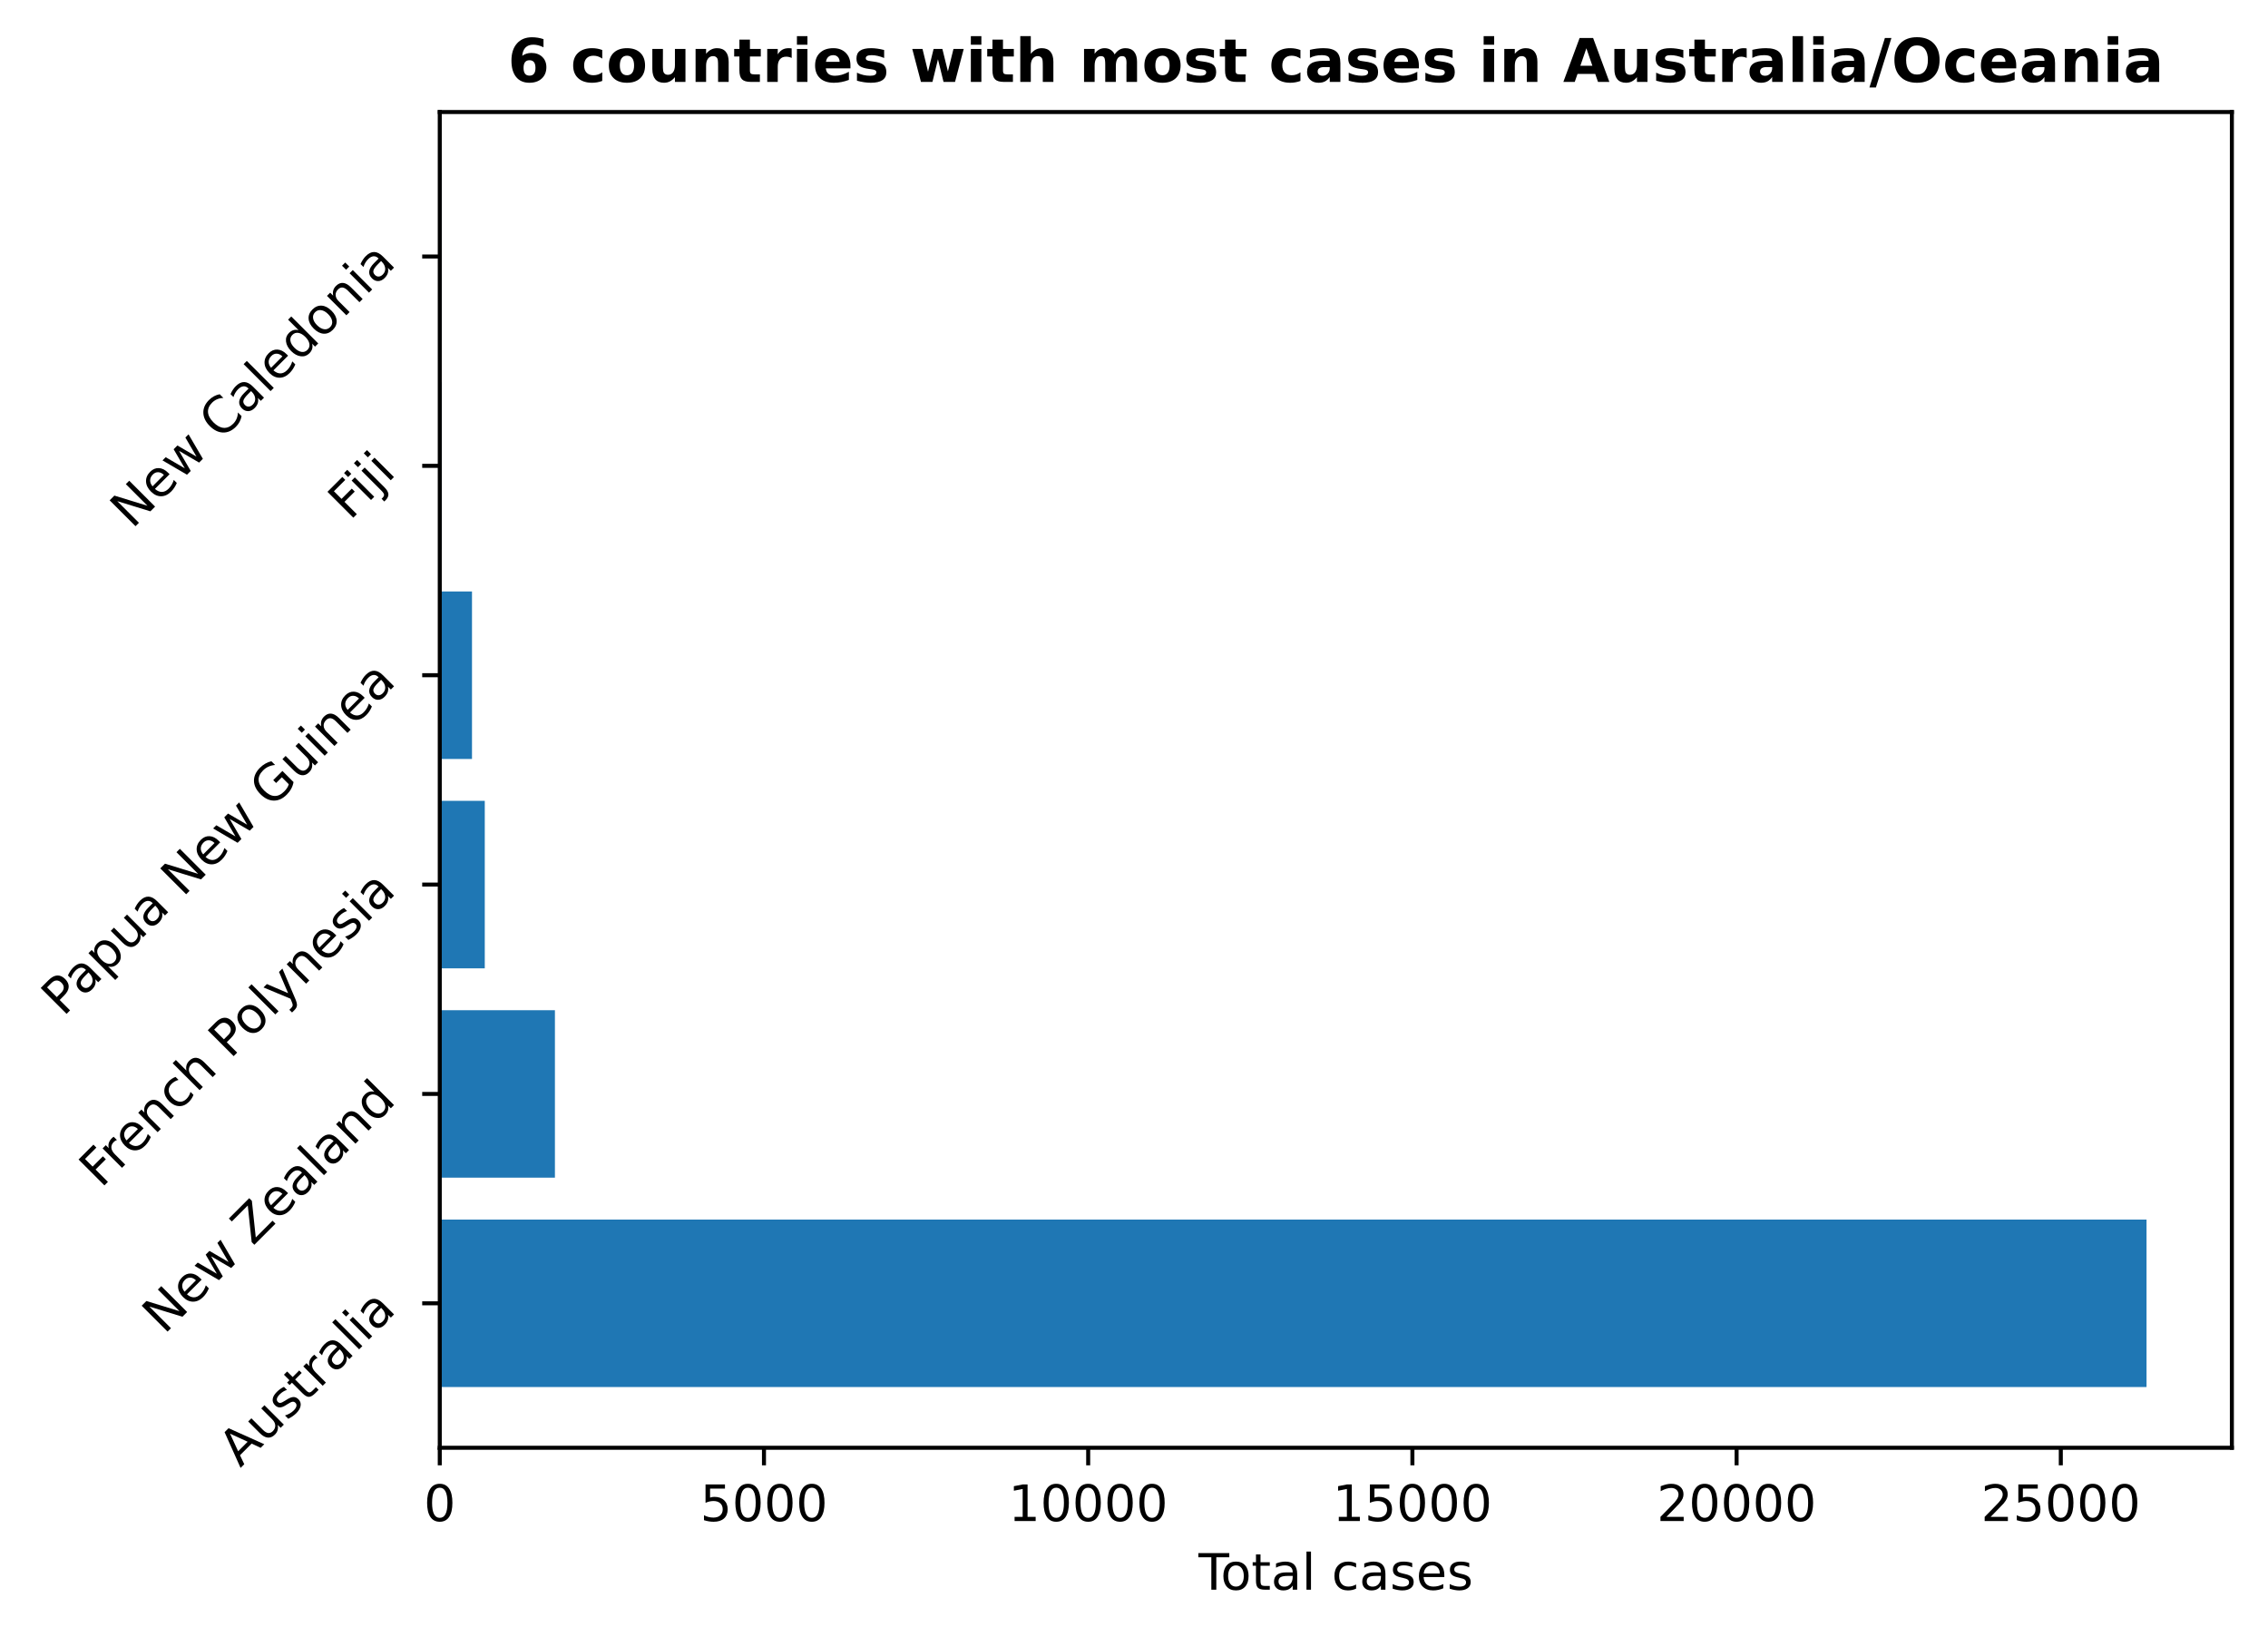
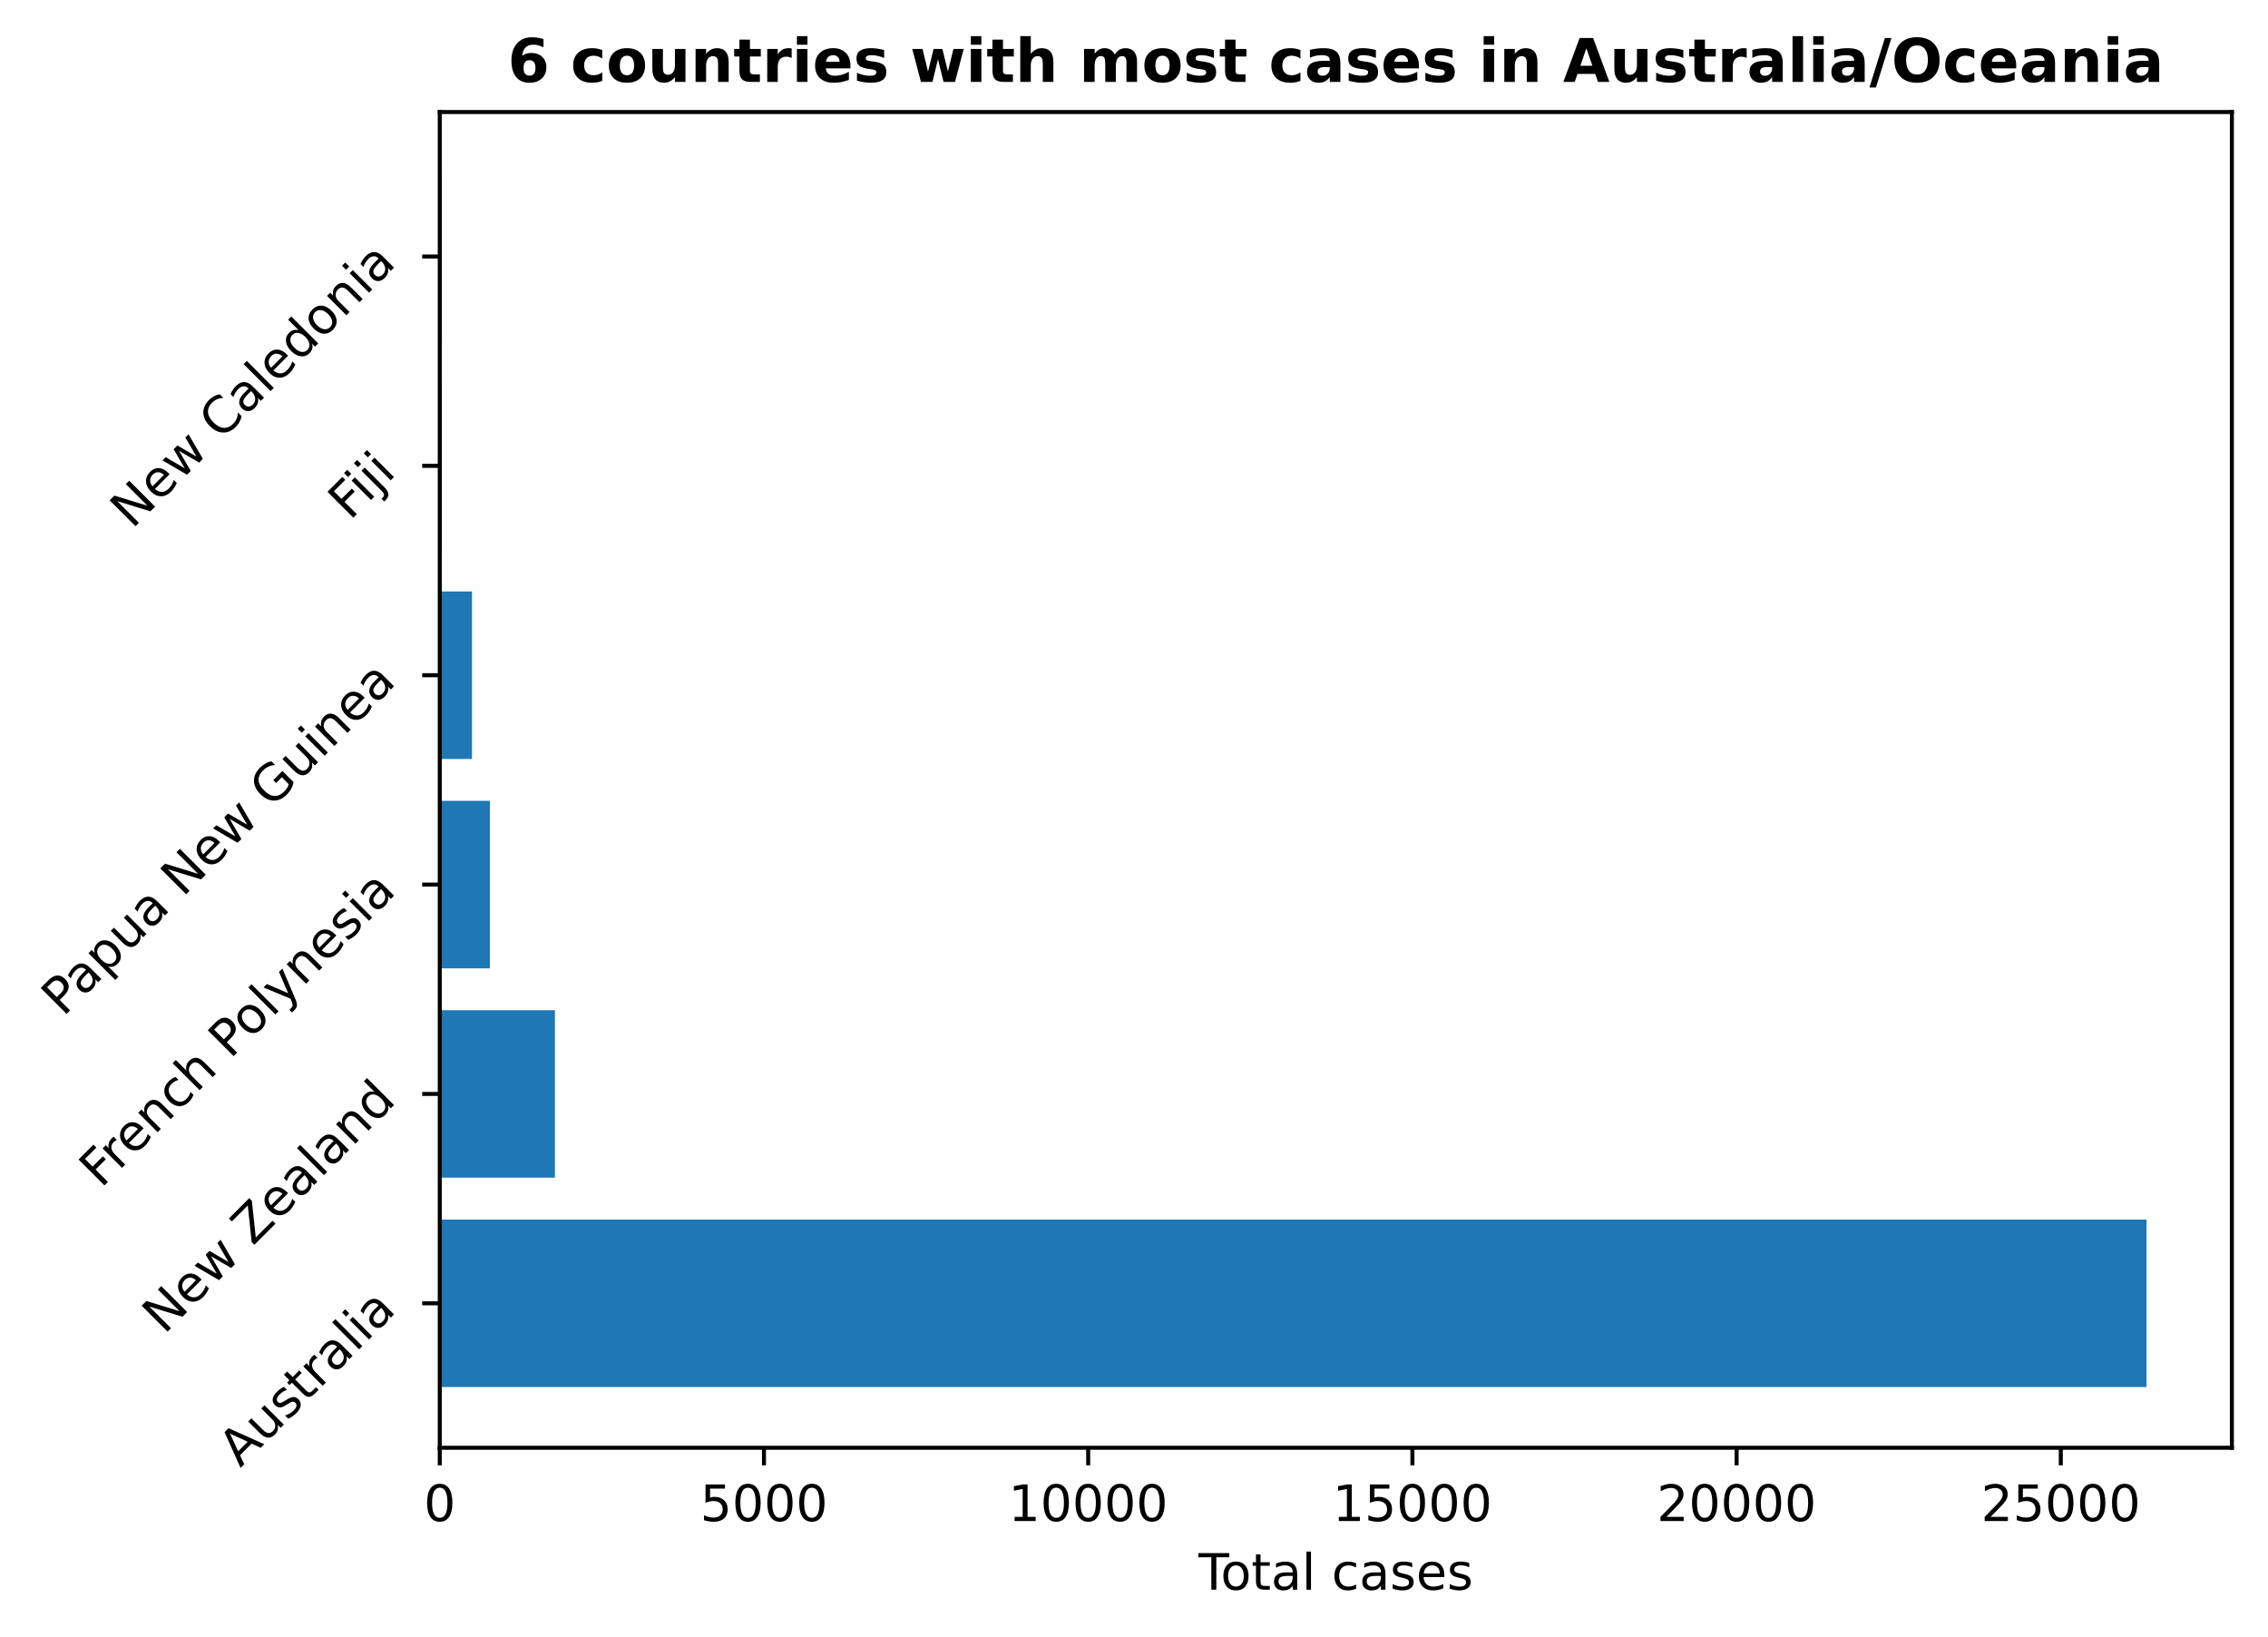
<svg xmlns="http://www.w3.org/2000/svg" xmlns:xlink="http://www.w3.org/1999/xlink" height="325.986pt" version="1.1" viewBox="0 0 451.954 325.986" width="451.954pt">
  <defs>
    <style type="text/css">
*{stroke-linecap:butt;stroke-linejoin:round;}
  </style>
  </defs>
  <g id="figure_1">
    <g id="patch_1">
      <path d="M 0 325.986  L 451.954 325.986  L 451.954 0  L 0 0  z " style="fill:none;" />
    </g>
    <g id="axes_1">
      <g id="patch_2">
        <path d="M 87.634 288.43  L 444.754 288.43  L 444.754 22.318  L 87.634 22.318  z " style="fill:none;" />
      </g>
      <g id="patch_3">
-         <path clip-path="url(#p7f8321c4e3)" d="M 87.634 276.334  L 427.748 276.334  L 427.748 242.966  L 87.634 242.966  z " style="fill:#1f77b4;" />
+         <path clip-path="url(#pdb07b2d7ba)" d="M 87.634 276.334  L 427.748 276.334  L 427.748 242.966  L 87.634 242.966  z " style="fill:#1f77b4;" />
      </g>
      <g id="patch_4">
-         <path clip-path="url(#p7f8321c4e3)" d="M 87.634 234.624  L 110.582 234.624  L 110.582 201.256  L 87.634 201.256  z " style="fill:#1f77b4;" />
+         <path clip-path="url(#pdb07b2d7ba)" d="M 87.634 234.624  L 110.582 234.624  L 110.582 201.256  L 87.634 201.256  z " style="fill:#1f77b4;" />
      </g>
      <g id="patch_5">
-         <path clip-path="url(#p7f8321c4e3)" d="M 87.634 192.913  L 96.602 192.913  L 96.602 159.545  L 87.634 159.545  z " style="fill:#1f77b4;" />
+         <path clip-path="url(#pdb07b2d7ba)" d="M 87.634 192.913  L 97.622 192.913  L 97.622 159.545  L 87.634 159.545  z " style="fill:#1f77b4;" />
      </g>
      <g id="patch_6">
-         <path clip-path="url(#p7f8321c4e3)" d="M 87.634 151.203  L 94.056 151.203  L 94.056 117.835  L 87.634 117.835  z " style="fill:#1f77b4;" />
+         <path clip-path="url(#pdb07b2d7ba)" d="M 87.634 151.203  L 94.056 151.203  L 94.056 117.835  L 87.634 117.835  z " style="fill:#1f77b4;" />
      </g>
      <g id="patch_7">
-         <path clip-path="url(#p7f8321c4e3)" d="M 87.634 109.493  L 88.035 109.493  L 88.035 76.124  L 87.634 76.124  z " style="fill:#1f77b4;" />
+         <path clip-path="url(#pdb07b2d7ba)" d="M 87.634 109.493  L 88.035 109.493  L 88.035 76.124  L 87.634 76.124  z " style="fill:#1f77b4;" />
      </g>
      <g id="patch_8">
-         <path clip-path="url(#p7f8321c4e3)" d="M 87.634 67.782  L 87.97 67.782  L 87.97 34.414  L 87.634 34.414  z " style="fill:#1f77b4;" />
+         <path clip-path="url(#pdb07b2d7ba)" d="M 87.634 67.782  L 87.97 67.782  L 87.97 34.414  L 87.634 34.414  z " style="fill:#1f77b4;" />
      </g>
      <g id="matplotlib.axis_1">
        <g id="xtick_1">
          <g id="line2d_1">
            <defs>
-               <path d="M 0 0  L 0 3.5  " id="me1f004773b" style="stroke:#000000;stroke-width:0.8;" />
-             </defs>
-             <g>
-               <use style="stroke:#000000;stroke-width:0.8;" x="87.634" xlink:href="#me1f004773b" y="288.43" />
+               <path d="M 0 0  L 0 3.5  " id="ma48c016658" style="stroke:#000000;stroke-width:0.8;" />
+             </defs>
+             <g>
+               <use style="stroke:#000000;stroke-width:0.8;" x="87.634" xlink:href="#ma48c016658" y="288.43" />
            </g>
          </g>
          <g id="text_1">
            <defs>
              <path d="M 31.781 66.406  Q 24.172 66.406 20.328 58.906  Q 16.5 51.422 16.5 36.375  Q 16.5 21.391 20.328 13.891  Q 24.172 6.391 31.781 6.391  Q 39.453 6.391 43.281 13.891  Q 47.125 21.391 47.125 36.375  Q 47.125 51.422 43.281 58.906  Q 39.453 66.406 31.781 66.406  z M 31.781 74.219  Q 44.047 74.219 50.516 64.516  Q 56.984 54.828 56.984 36.375  Q 56.984 17.969 50.516 8.266  Q 44.047 -1.422 31.781 -1.422  Q 19.531 -1.422 13.062 8.266  Q 6.594 17.969 6.594 36.375  Q 6.594 54.828 13.062 64.516  Q 19.531 74.219 31.781 74.219  z " id="DejaVuSans-48" />
            </defs>
            <g transform="translate(84.45289 303.0286)scale(0.1 -0.1)">
              <use xlink:href="#DejaVuSans-48" />
            </g>
          </g>
        </g>
        <g id="xtick_2">
          <g id="line2d_2">
            <g>
-               <use style="stroke:#000000;stroke-width:0.8;" x="152.241" xlink:href="#me1f004773b" y="288.43" />
+               <use style="stroke:#000000;stroke-width:0.8;" x="152.241" xlink:href="#ma48c016658" y="288.43" />
            </g>
          </g>
          <g id="text_2">
            <defs>
              <path d="M 10.797 72.906  L 49.516 72.906  L 49.516 64.594  L 19.828 64.594  L 19.828 46.734  Q 21.969 47.469 24.109 47.828  Q 26.266 48.188 28.422 48.188  Q 40.625 48.188 47.75 41.5  Q 54.891 34.812 54.891 23.391  Q 54.891 11.625 47.562 5.094  Q 40.234 -1.422 26.906 -1.422  Q 22.312 -1.422 17.547 -0.641  Q 12.797 0.141 7.719 1.703  L 7.719 11.625  Q 12.109 9.234 16.797 8.062  Q 21.484 6.891 26.703 6.891  Q 35.156 6.891 40.078 11.328  Q 45.016 15.766 45.016 23.391  Q 45.016 31 40.078 35.438  Q 35.156 39.891 26.703 39.891  Q 22.75 39.891 18.812 39.016  Q 14.891 38.141 10.797 36.281  z " id="DejaVuSans-53" />
            </defs>
            <g transform="translate(139.5156 303.0286)scale(0.1 -0.1)">
              <use xlink:href="#DejaVuSans-53" />
              <use x="63.623" xlink:href="#DejaVuSans-48" />
              <use x="127.246" xlink:href="#DejaVuSans-48" />
              <use x="190.869" xlink:href="#DejaVuSans-48" />
            </g>
          </g>
        </g>
        <g id="xtick_3">
          <g id="line2d_3">
            <g>
-               <use style="stroke:#000000;stroke-width:0.8;" x="216.847" xlink:href="#me1f004773b" y="288.43" />
+               <use style="stroke:#000000;stroke-width:0.8;" x="216.847" xlink:href="#ma48c016658" y="288.43" />
            </g>
          </g>
          <g id="text_3">
            <defs>
              <path d="M 12.406 8.297  L 28.516 8.297  L 28.516 63.922  L 10.984 60.406  L 10.984 69.391  L 28.422 72.906  L 38.281 72.906  L 38.281 8.297  L 54.391 8.297  L 54.391 0  L 12.406 0  z " id="DejaVuSans-49" />
            </defs>
            <g transform="translate(200.9408 303.0286)scale(0.1 -0.1)">
              <use xlink:href="#DejaVuSans-49" />
              <use x="63.623" xlink:href="#DejaVuSans-48" />
              <use x="127.246" xlink:href="#DejaVuSans-48" />
              <use x="190.869" xlink:href="#DejaVuSans-48" />
              <use x="254.492" xlink:href="#DejaVuSans-48" />
            </g>
          </g>
        </g>
        <g id="xtick_4">
          <g id="line2d_4">
            <g>
-               <use style="stroke:#000000;stroke-width:0.8;" x="281.454" xlink:href="#me1f004773b" y="288.43" />
+               <use style="stroke:#000000;stroke-width:0.8;" x="281.454" xlink:href="#ma48c016658" y="288.43" />
            </g>
          </g>
          <g id="text_4">
            <g transform="translate(265.5473 303.0286)scale(0.1 -0.1)">
              <use xlink:href="#DejaVuSans-49" />
              <use x="63.623" xlink:href="#DejaVuSans-53" />
              <use x="127.246" xlink:href="#DejaVuSans-48" />
              <use x="190.869" xlink:href="#DejaVuSans-48" />
              <use x="254.492" xlink:href="#DejaVuSans-48" />
            </g>
          </g>
        </g>
        <g id="xtick_5">
          <g id="line2d_5">
            <g>
-               <use style="stroke:#000000;stroke-width:0.8;" x="346.06" xlink:href="#me1f004773b" y="288.43" />
+               <use style="stroke:#000000;stroke-width:0.8;" x="346.06" xlink:href="#ma48c016658" y="288.43" />
            </g>
          </g>
          <g id="text_5">
            <defs>
              <path d="M 19.188 8.297  L 53.609 8.297  L 53.609 0  L 7.328 0  L 7.328 8.297  Q 12.938 14.109 22.625 23.891  Q 32.328 33.688 34.812 36.531  Q 39.547 41.844 41.422 45.531  Q 43.312 49.219 43.312 52.781  Q 43.312 58.594 39.234 62.25  Q 35.156 65.922 28.609 65.922  Q 23.969 65.922 18.812 64.312  Q 13.672 62.703 7.812 59.422  L 7.812 69.391  Q 13.766 71.781 18.938 73  Q 24.125 74.219 28.422 74.219  Q 39.75 74.219 46.484 68.547  Q 53.219 62.891 53.219 53.422  Q 53.219 48.922 51.531 44.891  Q 49.859 40.875 45.406 35.406  Q 44.188 33.984 37.641 27.219  Q 31.109 20.453 19.188 8.297  z " id="DejaVuSans-50" />
            </defs>
            <g transform="translate(330.1538 303.0286)scale(0.1 -0.1)">
              <use xlink:href="#DejaVuSans-50" />
              <use x="63.623" xlink:href="#DejaVuSans-48" />
              <use x="127.246" xlink:href="#DejaVuSans-48" />
              <use x="190.869" xlink:href="#DejaVuSans-48" />
              <use x="254.492" xlink:href="#DejaVuSans-48" />
            </g>
          </g>
        </g>
        <g id="xtick_6">
          <g id="line2d_6">
            <g>
-               <use style="stroke:#000000;stroke-width:0.8;" x="410.666" xlink:href="#me1f004773b" y="288.43" />
+               <use style="stroke:#000000;stroke-width:0.8;" x="410.666" xlink:href="#ma48c016658" y="288.43" />
            </g>
          </g>
          <g id="text_6">
            <g transform="translate(394.7602 303.0286)scale(0.1 -0.1)">
              <use xlink:href="#DejaVuSans-50" />
              <use x="63.623" xlink:href="#DejaVuSans-53" />
              <use x="127.246" xlink:href="#DejaVuSans-48" />
              <use x="190.869" xlink:href="#DejaVuSans-48" />
              <use x="254.492" xlink:href="#DejaVuSans-48" />
            </g>
          </g>
        </g>
        <g id="text_7">
          <defs>
            <path d="M -0.297 72.906  L 61.375 72.906  L 61.375 64.594  L 35.5 64.594  L 35.5 0  L 25.594 0  L 25.594 64.594  L -0.297 64.594  z " id="DejaVuSans-84" />
            <path d="M 30.609 48.391  Q 23.391 48.391 19.188 42.75  Q 14.984 37.109 14.984 27.297  Q 14.984 17.484 19.156 11.844  Q 23.344 6.203 30.609 6.203  Q 37.797 6.203 41.984 11.859  Q 46.188 17.531 46.188 27.297  Q 46.188 37.016 41.984 42.703  Q 37.797 48.391 30.609 48.391  z M 30.609 56  Q 42.328 56 49.016 48.375  Q 55.719 40.766 55.719 27.297  Q 55.719 13.875 49.016 6.219  Q 42.328 -1.422 30.609 -1.422  Q 18.844 -1.422 12.172 6.219  Q 5.516 13.875 5.516 27.297  Q 5.516 40.766 12.172 48.375  Q 18.844 56 30.609 56  z " id="DejaVuSans-111" />
            <path d="M 18.312 70.219  L 18.312 54.688  L 36.812 54.688  L 36.812 47.703  L 18.312 47.703  L 18.312 18.016  Q 18.312 11.328 20.141 9.422  Q 21.969 7.516 27.594 7.516  L 36.812 7.516  L 36.812 0  L 27.594 0  Q 17.188 0 13.234 3.875  Q 9.281 7.766 9.281 18.016  L 9.281 47.703  L 2.688 47.703  L 2.688 54.688  L 9.281 54.688  L 9.281 70.219  z " id="DejaVuSans-116" />
            <path d="M 34.281 27.484  Q 23.391 27.484 19.188 25  Q 14.984 22.516 14.984 16.5  Q 14.984 11.719 18.141 8.906  Q 21.297 6.109 26.703 6.109  Q 34.188 6.109 38.703 11.406  Q 43.219 16.703 43.219 25.484  L 43.219 27.484  z M 52.203 31.203  L 52.203 0  L 43.219 0  L 43.219 8.297  Q 40.141 3.328 35.547 0.953  Q 30.953 -1.422 24.312 -1.422  Q 15.922 -1.422 10.953 3.297  Q 6 8.016 6 15.922  Q 6 25.141 12.172 29.828  Q 18.359 34.516 30.609 34.516  L 43.219 34.516  L 43.219 35.406  Q 43.219 41.609 39.141 45  Q 35.062 48.391 27.688 48.391  Q 23 48.391 18.547 47.266  Q 14.109 46.141 10.016 43.891  L 10.016 52.203  Q 14.938 54.109 19.578 55.047  Q 24.219 56 28.609 56  Q 40.484 56 46.344 49.844  Q 52.203 43.703 52.203 31.203  z " id="DejaVuSans-97" />
            <path d="M 9.422 75.984  L 18.406 75.984  L 18.406 0  L 9.422 0  z " id="DejaVuSans-108" />
            <path id="DejaVuSans-32" />
            <path d="M 48.781 52.594  L 48.781 44.188  Q 44.969 46.297 41.141 47.344  Q 37.312 48.391 33.406 48.391  Q 24.656 48.391 19.812 42.844  Q 14.984 37.312 14.984 27.297  Q 14.984 17.281 19.812 11.734  Q 24.656 6.203 33.406 6.203  Q 37.312 6.203 41.141 7.25  Q 44.969 8.297 48.781 10.406  L 48.781 2.094  Q 45.016 0.344 40.984 -0.531  Q 36.969 -1.422 32.422 -1.422  Q 20.062 -1.422 12.781 6.344  Q 5.516 14.109 5.516 27.297  Q 5.516 40.672 12.859 48.328  Q 20.219 56 33.016 56  Q 37.156 56 41.109 55.141  Q 45.062 54.297 48.781 52.594  z " id="DejaVuSans-99" />
            <path d="M 44.281 53.078  L 44.281 44.578  Q 40.484 46.531 36.375 47.5  Q 32.281 48.484 27.875 48.484  Q 21.188 48.484 17.844 46.438  Q 14.5 44.391 14.5 40.281  Q 14.5 37.156 16.891 35.375  Q 19.281 33.594 26.516 31.984  L 29.594 31.297  Q 39.156 29.25 43.188 25.516  Q 47.219 21.781 47.219 15.094  Q 47.219 7.469 41.188 3.016  Q 35.156 -1.422 24.609 -1.422  Q 20.219 -1.422 15.453 -0.562  Q 10.688 0.297 5.422 2  L 5.422 11.281  Q 10.406 8.688 15.234 7.391  Q 20.062 6.109 24.812 6.109  Q 31.156 6.109 34.562 8.281  Q 37.984 10.453 37.984 14.406  Q 37.984 18.062 35.516 20.016  Q 33.062 21.969 24.703 23.781  L 21.578 24.516  Q 13.234 26.266 9.516 29.906  Q 5.812 33.547 5.812 39.891  Q 5.812 47.609 11.281 51.797  Q 16.75 56 26.812 56  Q 31.781 56 36.172 55.266  Q 40.578 54.547 44.281 53.078  z " id="DejaVuSans-115" />
            <path d="M 56.203 29.594  L 56.203 25.203  L 14.891 25.203  Q 15.484 15.922 20.484 11.062  Q 25.484 6.203 34.422 6.203  Q 39.594 6.203 44.453 7.469  Q 49.312 8.734 54.109 11.281  L 54.109 2.781  Q 49.266 0.734 44.188 -0.344  Q 39.109 -1.422 33.891 -1.422  Q 20.797 -1.422 13.156 6.188  Q 5.516 13.812 5.516 26.812  Q 5.516 40.234 12.766 48.109  Q 20.016 56 32.328 56  Q 43.359 56 49.781 48.891  Q 56.203 41.797 56.203 29.594  z M 47.219 32.234  Q 47.125 39.594 43.094 43.984  Q 39.062 48.391 32.422 48.391  Q 24.906 48.391 20.391 44.141  Q 15.875 39.891 15.188 32.172  z " id="DejaVuSans-101" />
          </defs>
          <g transform="translate(238.8293 316.7067)scale(0.1 -0.1)">
            <use xlink:href="#DejaVuSans-84" />
            <use x="44.084" xlink:href="#DejaVuSans-111" />
            <use x="105.266" xlink:href="#DejaVuSans-116" />
            <use x="144.475" xlink:href="#DejaVuSans-97" />
            <use x="205.754" xlink:href="#DejaVuSans-108" />
            <use x="233.537" xlink:href="#DejaVuSans-32" />
            <use x="265.324" xlink:href="#DejaVuSans-99" />
            <use x="320.305" xlink:href="#DejaVuSans-97" />
            <use x="381.584" xlink:href="#DejaVuSans-115" />
            <use x="433.684" xlink:href="#DejaVuSans-101" />
            <use x="495.207" xlink:href="#DejaVuSans-115" />
          </g>
        </g>
      </g>
      <g id="matplotlib.axis_2">
        <g id="ytick_1">
          <g id="line2d_7">
            <defs>
-               <path d="M 0 0  L -3.5 0  " id="me682fcd23a" style="stroke:#000000;stroke-width:0.8;" />
-             </defs>
-             <g>
-               <use style="stroke:#000000;stroke-width:0.8;" x="87.634" xlink:href="#me682fcd23a" y="259.65" />
+               <path d="M 0 0  L -3.5 0  " id="me60113b8cf" style="stroke:#000000;stroke-width:0.8;" />
+             </defs>
+             <g>
+               <use style="stroke:#000000;stroke-width:0.8;" x="87.634" xlink:href="#me60113b8cf" y="259.65" />
            </g>
          </g>
          <g id="text_8">
            <defs>
              <path d="M 34.188 63.188  L 20.797 26.906  L 47.609 26.906  z M 28.609 72.906  L 39.797 72.906  L 67.578 0  L 57.328 0  L 50.688 18.703  L 17.828 18.703  L 11.188 0  L 0.781 0  z " id="DejaVuSans-65" />
              <path d="M 8.5 21.578  L 8.5 54.688  L 17.484 54.688  L 17.484 21.922  Q 17.484 14.156 20.5 10.266  Q 23.531 6.391 29.594 6.391  Q 36.859 6.391 41.078 11.031  Q 45.312 15.672 45.312 23.688  L 45.312 54.688  L 54.297 54.688  L 54.297 0  L 45.312 0  L 45.312 8.406  Q 42.047 3.422 37.719 1  Q 33.406 -1.422 27.688 -1.422  Q 18.266 -1.422 13.375 4.438  Q 8.5 10.297 8.5 21.578  z M 31.109 56  z " id="DejaVuSans-117" />
              <path d="M 41.109 46.297  Q 39.594 47.172 37.812 47.578  Q 36.031 48 33.891 48  Q 26.266 48 22.188 43.047  Q 18.109 38.094 18.109 28.812  L 18.109 0  L 9.078 0  L 9.078 54.688  L 18.109 54.688  L 18.109 46.188  Q 20.953 51.172 25.484 53.578  Q 30.031 56 36.531 56  Q 37.453 56 38.578 55.875  Q 39.703 55.766 41.062 55.516  z " id="DejaVuSans-114" />
              <path d="M 9.422 54.688  L 18.406 54.688  L 18.406 0  L 9.422 0  z M 9.422 75.984  L 18.406 75.984  L 18.406 64.594  L 9.422 64.594  z " id="DejaVuSans-105" />
            </defs>
            <g transform="translate(47.88737 292.4999)rotate(-45)scale(0.1 -0.1)">
              <use xlink:href="#DejaVuSans-65" />
              <use x="68.408" xlink:href="#DejaVuSans-117" />
              <use x="131.787" xlink:href="#DejaVuSans-115" />
              <use x="183.887" xlink:href="#DejaVuSans-116" />
              <use x="223.096" xlink:href="#DejaVuSans-114" />
              <use x="264.209" xlink:href="#DejaVuSans-97" />
              <use x="325.488" xlink:href="#DejaVuSans-108" />
              <use x="353.271" xlink:href="#DejaVuSans-105" />
              <use x="381.055" xlink:href="#DejaVuSans-97" />
            </g>
          </g>
        </g>
        <g id="ytick_2">
          <g id="line2d_8">
            <g>
-               <use style="stroke:#000000;stroke-width:0.8;" x="87.634" xlink:href="#me682fcd23a" y="217.94" />
+               <use style="stroke:#000000;stroke-width:0.8;" x="87.634" xlink:href="#me60113b8cf" y="217.94" />
            </g>
          </g>
          <g id="text_9">
            <defs>
              <path d="M 9.812 72.906  L 23.094 72.906  L 55.422 11.922  L 55.422 72.906  L 64.984 72.906  L 64.984 0  L 51.703 0  L 19.391 60.984  L 19.391 0  L 9.812 0  z " id="DejaVuSans-78" />
              <path d="M 4.203 54.688  L 13.188 54.688  L 24.422 12.016  L 35.594 54.688  L 46.188 54.688  L 57.422 12.016  L 68.609 54.688  L 77.594 54.688  L 63.281 0  L 52.688 0  L 40.922 44.828  L 29.109 0  L 18.5 0  z " id="DejaVuSans-119" />
              <path d="M 5.609 72.906  L 62.891 72.906  L 62.891 65.375  L 16.797 8.297  L 64.016 8.297  L 64.016 0  L 4.5 0  L 4.5 7.516  L 50.594 64.594  L 5.609 64.594  z " id="DejaVuSans-90" />
              <path d="M 54.891 33.016  L 54.891 0  L 45.906 0  L 45.906 32.719  Q 45.906 40.484 42.875 44.328  Q 39.844 48.188 33.797 48.188  Q 26.516 48.188 22.312 43.547  Q 18.109 38.922 18.109 30.906  L 18.109 0  L 9.078 0  L 9.078 54.688  L 18.109 54.688  L 18.109 46.188  Q 21.344 51.125 25.703 53.562  Q 30.078 56 35.797 56  Q 45.219 56 50.047 50.172  Q 54.891 44.344 54.891 33.016  z " id="DejaVuSans-110" />
              <path d="M 45.406 46.391  L 45.406 75.984  L 54.391 75.984  L 54.391 0  L 45.406 0  L 45.406 8.203  Q 42.578 3.328 38.25 0.953  Q 33.938 -1.422 27.875 -1.422  Q 17.969 -1.422 11.734 6.484  Q 5.516 14.406 5.516 27.297  Q 5.516 40.188 11.734 48.094  Q 17.969 56 27.875 56  Q 33.938 56 38.25 53.625  Q 42.578 51.266 45.406 46.391  z M 14.797 27.297  Q 14.797 17.391 18.875 11.75  Q 22.953 6.109 30.078 6.109  Q 37.203 6.109 41.297 11.75  Q 45.406 17.391 45.406 27.297  Q 45.406 37.203 41.297 42.844  Q 37.203 48.484 30.078 48.484  Q 22.953 48.484 18.875 42.844  Q 14.797 37.203 14.797 27.297  z " id="DejaVuSans-100" />
            </defs>
            <g transform="translate(32.69672 265.9802)rotate(-45)scale(0.1 -0.1)">
              <use xlink:href="#DejaVuSans-78" />
              <use x="74.805" xlink:href="#DejaVuSans-101" />
              <use x="136.328" xlink:href="#DejaVuSans-119" />
              <use x="218.115" xlink:href="#DejaVuSans-32" />
              <use x="249.902" xlink:href="#DejaVuSans-90" />
              <use x="318.408" xlink:href="#DejaVuSans-101" />
              <use x="379.932" xlink:href="#DejaVuSans-97" />
              <use x="441.211" xlink:href="#DejaVuSans-108" />
              <use x="468.994" xlink:href="#DejaVuSans-97" />
              <use x="530.273" xlink:href="#DejaVuSans-110" />
              <use x="593.652" xlink:href="#DejaVuSans-100" />
            </g>
          </g>
        </g>
        <g id="ytick_3">
          <g id="line2d_9">
            <g>
-               <use style="stroke:#000000;stroke-width:0.8;" x="87.634" xlink:href="#me682fcd23a" y="176.229" />
+               <use style="stroke:#000000;stroke-width:0.8;" x="87.634" xlink:href="#me60113b8cf" y="176.229" />
            </g>
          </g>
          <g id="text_10">
            <defs>
              <path d="M 9.812 72.906  L 51.703 72.906  L 51.703 64.594  L 19.672 64.594  L 19.672 43.109  L 48.578 43.109  L 48.578 34.812  L 19.672 34.812  L 19.672 0  L 9.812 0  z " id="DejaVuSans-70" />
              <path d="M 54.891 33.016  L 54.891 0  L 45.906 0  L 45.906 32.719  Q 45.906 40.484 42.875 44.328  Q 39.844 48.188 33.797 48.188  Q 26.516 48.188 22.312 43.547  Q 18.109 38.922 18.109 30.906  L 18.109 0  L 9.078 0  L 9.078 75.984  L 18.109 75.984  L 18.109 46.188  Q 21.344 51.125 25.703 53.562  Q 30.078 56 35.797 56  Q 45.219 56 50.047 50.172  Q 54.891 44.344 54.891 33.016  z " id="DejaVuSans-104" />
              <path d="M 19.672 64.797  L 19.672 37.406  L 32.078 37.406  Q 38.969 37.406 42.719 40.969  Q 46.484 44.531 46.484 51.125  Q 46.484 57.672 42.719 61.234  Q 38.969 64.797 32.078 64.797  z M 9.812 72.906  L 32.078 72.906  Q 44.344 72.906 50.609 67.359  Q 56.891 61.812 56.891 51.125  Q 56.891 40.328 50.609 34.812  Q 44.344 29.297 32.078 29.297  L 19.672 29.297  L 19.672 0  L 9.812 0  z " id="DejaVuSans-80" />
              <path d="M 32.172 -5.078  Q 28.375 -14.844 24.75 -17.812  Q 21.141 -20.797 15.094 -20.797  L 7.906 -20.797  L 7.906 -13.281  L 13.188 -13.281  Q 16.891 -13.281 18.938 -11.516  Q 21 -9.766 23.484 -3.219  L 25.094 0.875  L 2.984 54.688  L 12.5 54.688  L 29.594 11.922  L 46.688 54.688  L 56.203 54.688  z " id="DejaVuSans-121" />
            </defs>
            <g transform="translate(20.11575 236.8508)rotate(-45)scale(0.1 -0.1)">
              <use xlink:href="#DejaVuSans-70" />
              <use x="50.27" xlink:href="#DejaVuSans-114" />
              <use x="89.133" xlink:href="#DejaVuSans-101" />
              <use x="150.656" xlink:href="#DejaVuSans-110" />
              <use x="214.035" xlink:href="#DejaVuSans-99" />
              <use x="269.016" xlink:href="#DejaVuSans-104" />
              <use x="332.395" xlink:href="#DejaVuSans-32" />
              <use x="364.182" xlink:href="#DejaVuSans-80" />
              <use x="420.859" xlink:href="#DejaVuSans-111" />
              <use x="482.041" xlink:href="#DejaVuSans-108" />
              <use x="509.824" xlink:href="#DejaVuSans-121" />
              <use x="569.004" xlink:href="#DejaVuSans-110" />
              <use x="632.383" xlink:href="#DejaVuSans-101" />
              <use x="693.906" xlink:href="#DejaVuSans-115" />
              <use x="746.006" xlink:href="#DejaVuSans-105" />
              <use x="773.789" xlink:href="#DejaVuSans-97" />
            </g>
          </g>
        </g>
        <g id="ytick_4">
          <g id="line2d_10">
            <g>
-               <use style="stroke:#000000;stroke-width:0.8;" x="87.634" xlink:href="#me682fcd23a" y="134.519" />
+               <use style="stroke:#000000;stroke-width:0.8;" x="87.634" xlink:href="#me60113b8cf" y="134.519" />
            </g>
          </g>
          <g id="text_11">
            <defs>
              <path d="M 18.109 8.203  L 18.109 -20.797  L 9.078 -20.797  L 9.078 54.688  L 18.109 54.688  L 18.109 46.391  Q 20.953 51.266 25.266 53.625  Q 29.594 56 35.594 56  Q 45.562 56 51.781 48.094  Q 58.016 40.188 58.016 27.297  Q 58.016 14.406 51.781 6.484  Q 45.562 -1.422 35.594 -1.422  Q 29.594 -1.422 25.266 0.953  Q 20.953 3.328 18.109 8.203  z M 48.688 27.297  Q 48.688 37.203 44.609 42.844  Q 40.531 48.484 33.406 48.484  Q 26.266 48.484 22.188 42.844  Q 18.109 37.203 18.109 27.297  Q 18.109 17.391 22.188 11.75  Q 26.266 6.109 33.406 6.109  Q 40.531 6.109 44.609 11.75  Q 48.688 17.391 48.688 27.297  z " id="DejaVuSans-112" />
              <path d="M 59.516 10.406  L 59.516 29.984  L 43.406 29.984  L 43.406 38.094  L 69.281 38.094  L 69.281 6.781  Q 63.578 2.734 56.688 0.656  Q 49.812 -1.422 42 -1.422  Q 24.906 -1.422 15.25 8.562  Q 5.609 18.562 5.609 36.375  Q 5.609 54.25 15.25 64.234  Q 24.906 74.219 42 74.219  Q 49.125 74.219 55.547 72.453  Q 61.969 70.703 67.391 67.281  L 67.391 56.781  Q 61.922 61.422 55.766 63.766  Q 49.609 66.109 42.828 66.109  Q 29.438 66.109 22.719 58.641  Q 16.016 51.172 16.016 36.375  Q 16.016 21.625 22.719 14.156  Q 29.438 6.688 42.828 6.688  Q 48.047 6.688 52.141 7.594  Q 56.25 8.5 59.516 10.406  z " id="DejaVuSans-71" />
            </defs>
            <g transform="translate(12.57291 202.6833)rotate(-45)scale(0.1 -0.1)">
              <use xlink:href="#DejaVuSans-80" />
              <use x="55.803" xlink:href="#DejaVuSans-97" />
              <use x="117.082" xlink:href="#DejaVuSans-112" />
              <use x="180.559" xlink:href="#DejaVuSans-117" />
              <use x="243.938" xlink:href="#DejaVuSans-97" />
              <use x="305.217" xlink:href="#DejaVuSans-32" />
              <use x="337.004" xlink:href="#DejaVuSans-78" />
              <use x="411.809" xlink:href="#DejaVuSans-101" />
              <use x="473.332" xlink:href="#DejaVuSans-119" />
              <use x="555.119" xlink:href="#DejaVuSans-32" />
              <use x="586.906" xlink:href="#DejaVuSans-71" />
              <use x="664.396" xlink:href="#DejaVuSans-117" />
              <use x="727.775" xlink:href="#DejaVuSans-105" />
              <use x="755.559" xlink:href="#DejaVuSans-110" />
              <use x="818.938" xlink:href="#DejaVuSans-101" />
              <use x="880.461" xlink:href="#DejaVuSans-97" />
            </g>
          </g>
        </g>
        <g id="ytick_5">
          <g id="line2d_11">
            <g>
-               <use style="stroke:#000000;stroke-width:0.8;" x="87.634" xlink:href="#me682fcd23a" y="92.809" />
+               <use style="stroke:#000000;stroke-width:0.8;" x="87.634" xlink:href="#me60113b8cf" y="92.809" />
            </g>
          </g>
          <g id="text_12">
            <defs>
              <path d="M 9.422 54.688  L 18.406 54.688  L 18.406 -0.984  Q 18.406 -11.422 14.422 -16.109  Q 10.453 -20.797 1.609 -20.797  L -1.812 -20.797  L -1.812 -13.188  L 0.594 -13.188  Q 5.719 -13.188 7.562 -10.812  Q 9.422 -8.453 9.422 -0.984  z M 9.422 75.984  L 18.406 75.984  L 18.406 64.594  L 9.422 64.594  z " id="DejaVuSans-106" />
            </defs>
            <g transform="translate(69.71597 103.8299)rotate(-45)scale(0.1 -0.1)">
              <use xlink:href="#DejaVuSans-70" />
              <use x="50.27" xlink:href="#DejaVuSans-105" />
              <use x="78.053" xlink:href="#DejaVuSans-106" />
              <use x="105.836" xlink:href="#DejaVuSans-105" />
            </g>
          </g>
        </g>
        <g id="ytick_6">
          <g id="line2d_12">
            <g>
-               <use style="stroke:#000000;stroke-width:0.8;" x="87.634" xlink:href="#me682fcd23a" y="51.098" />
+               <use style="stroke:#000000;stroke-width:0.8;" x="87.634" xlink:href="#me60113b8cf" y="51.098" />
            </g>
          </g>
          <g id="text_13">
            <defs>
              <path d="M 64.406 67.281  L 64.406 56.891  Q 59.422 61.531 53.781 63.812  Q 48.141 66.109 41.797 66.109  Q 29.297 66.109 22.656 58.469  Q 16.016 50.828 16.016 36.375  Q 16.016 21.969 22.656 14.328  Q 29.297 6.688 41.797 6.688  Q 48.141 6.688 53.781 8.984  Q 59.422 11.281 64.406 15.922  L 64.406 5.609  Q 59.234 2.094 53.438 0.328  Q 47.656 -1.422 41.219 -1.422  Q 24.656 -1.422 15.125 8.703  Q 5.609 18.844 5.609 36.375  Q 5.609 53.953 15.125 64.078  Q 24.656 74.219 41.219 74.219  Q 47.75 74.219 53.531 72.484  Q 59.328 70.75 64.406 67.281  z " id="DejaVuSans-67" />
            </defs>
            <g transform="translate(26.31177 105.5238)rotate(-45)scale(0.1 -0.1)">
              <use xlink:href="#DejaVuSans-78" />
              <use x="74.805" xlink:href="#DejaVuSans-101" />
              <use x="136.328" xlink:href="#DejaVuSans-119" />
              <use x="218.115" xlink:href="#DejaVuSans-32" />
              <use x="249.902" xlink:href="#DejaVuSans-67" />
              <use x="319.727" xlink:href="#DejaVuSans-97" />
              <use x="381.006" xlink:href="#DejaVuSans-108" />
              <use x="408.789" xlink:href="#DejaVuSans-101" />
              <use x="470.312" xlink:href="#DejaVuSans-100" />
              <use x="533.789" xlink:href="#DejaVuSans-111" />
              <use x="594.971" xlink:href="#DejaVuSans-110" />
              <use x="658.35" xlink:href="#DejaVuSans-105" />
              <use x="686.133" xlink:href="#DejaVuSans-97" />
            </g>
          </g>
        </g>
      </g>
      <g id="patch_9">
        <path d="M 87.634 288.43  L 87.634 22.318  " style="fill:none;stroke:#000000;stroke-linecap:square;stroke-linejoin:miter;stroke-width:0.8;" />
      </g>
      <g id="patch_10">
        <path d="M 444.754 288.43  L 444.754 22.318  " style="fill:none;stroke:#000000;stroke-linecap:square;stroke-linejoin:miter;stroke-width:0.8;" />
      </g>
      <g id="patch_11">
        <path d="M 87.634 288.43  L 444.754 288.43  " style="fill:none;stroke:#000000;stroke-linecap:square;stroke-linejoin:miter;stroke-width:0.8;" />
      </g>
      <g id="patch_12">
        <path d="M 87.634 22.318  L 444.754 22.318  " style="fill:none;stroke:#000000;stroke-linecap:square;stroke-linejoin:miter;stroke-width:0.8;" />
      </g>
      <g id="text_14">
        <defs>
          <path d="M 36.188 35.984  Q 31.25 35.984 28.781 32.781  Q 26.312 29.594 26.312 23.188  Q 26.312 16.797 28.781 13.594  Q 31.25 10.406 36.188 10.406  Q 41.156 10.406 43.625 13.594  Q 46.094 16.797 46.094 23.188  Q 46.094 29.594 43.625 32.781  Q 41.156 35.984 36.188 35.984  z M 59.422 71  L 59.422 57.516  Q 54.781 59.719 50.672 60.766  Q 46.578 61.812 42.672 61.812  Q 34.281 61.812 29.594 57.141  Q 24.906 52.484 24.125 43.312  Q 27.344 45.703 31.094 46.891  Q 34.859 48.094 39.312 48.094  Q 50.484 48.094 57.344 41.547  Q 64.203 35.016 64.203 24.422  Q 64.203 12.703 56.531 5.641  Q 48.875 -1.422 35.984 -1.422  Q 21.781 -1.422 13.984 8.172  Q 6.203 17.781 6.203 35.406  Q 6.203 53.469 15.312 63.797  Q 24.422 74.125 40.281 74.125  Q 45.312 74.125 50.047 73.344  Q 54.781 72.562 59.422 71  z " id="DejaVuSans-Bold-54" />
          <path id="DejaVuSans-Bold-32" />
          <path d="M 52.594 52.984  L 52.594 38.719  Q 49.031 41.156 45.438 42.328  Q 41.844 43.5 37.984 43.5  Q 30.672 43.5 26.594 39.234  Q 22.516 34.969 22.516 27.297  Q 22.516 19.625 26.594 15.344  Q 30.672 11.078 37.984 11.078  Q 42.094 11.078 45.781 12.297  Q 49.469 13.531 52.594 15.922  L 52.594 1.609  Q 48.484 0.094 44.266 -0.656  Q 40.047 -1.422 35.797 -1.422  Q 21 -1.422 12.641 6.172  Q 4.297 13.766 4.297 27.297  Q 4.297 40.828 12.641 48.406  Q 21 56 35.797 56  Q 40.094 56 44.266 55.25  Q 48.438 54.5 52.594 52.984  z " id="DejaVuSans-Bold-99" />
          <path d="M 34.422 43.5  Q 28.609 43.5 25.562 39.328  Q 22.516 35.156 22.516 27.297  Q 22.516 19.438 25.562 15.25  Q 28.609 11.078 34.422 11.078  Q 40.141 11.078 43.156 15.25  Q 46.188 19.438 46.188 27.297  Q 46.188 35.156 43.156 39.328  Q 40.141 43.5 34.422 43.5  z M 34.422 56  Q 48.531 56 56.469 48.375  Q 64.406 40.766 64.406 27.297  Q 64.406 13.812 56.469 6.188  Q 48.531 -1.422 34.422 -1.422  Q 20.266 -1.422 12.281 6.188  Q 4.297 13.812 4.297 27.297  Q 4.297 40.766 12.281 48.375  Q 20.266 56 34.422 56  z " id="DejaVuSans-Bold-111" />
          <path d="M 7.812 21.297  L 7.812 54.688  L 25.391 54.688  L 25.391 49.219  Q 25.391 44.781 25.344 38.062  Q 25.297 31.344 25.297 29.109  Q 25.297 22.516 25.641 19.609  Q 25.984 16.703 26.812 15.375  Q 27.875 13.672 29.609 12.734  Q 31.344 11.812 33.594 11.812  Q 39.062 11.812 42.188 16.016  Q 45.312 20.219 45.312 27.688  L 45.312 54.688  L 62.797 54.688  L 62.797 0  L 45.312 0  L 45.312 7.906  Q 41.359 3.125 36.938 0.844  Q 32.516 -1.422 27.203 -1.422  Q 17.719 -1.422 12.766 4.391  Q 7.812 10.203 7.812 21.297  z " id="DejaVuSans-Bold-117" />
          <path d="M 63.375 33.297  L 63.375 0  L 45.797 0  L 45.797 5.422  L 45.797 25.484  Q 45.797 32.562 45.484 35.25  Q 45.172 37.938 44.391 39.203  Q 43.359 40.922 41.594 41.875  Q 39.844 42.828 37.594 42.828  Q 32.125 42.828 29 38.594  Q 25.875 34.375 25.875 26.906  L 25.875 0  L 8.406 0  L 8.406 54.688  L 25.875 54.688  L 25.875 46.688  Q 29.828 51.469 34.266 53.734  Q 38.719 56 44.094 56  Q 53.562 56 58.469 50.188  Q 63.375 44.391 63.375 33.297  z " id="DejaVuSans-Bold-110" />
          <path d="M 27.484 70.219  L 27.484 54.688  L 45.516 54.688  L 45.516 42.188  L 27.484 42.188  L 27.484 19  Q 27.484 15.188 29 13.844  Q 30.516 12.5 35.016 12.5  L 44 12.5  L 44 0  L 29 0  Q 18.656 0 14.328 4.312  Q 10.016 8.641 10.016 19  L 10.016 42.188  L 1.312 42.188  L 1.312 54.688  L 10.016 54.688  L 10.016 70.219  z " id="DejaVuSans-Bold-116" />
          <path d="M 49.031 39.797  Q 46.734 40.875 44.453 41.375  Q 42.188 41.891 39.891 41.891  Q 33.156 41.891 29.516 37.562  Q 25.875 33.25 25.875 25.203  L 25.875 0  L 8.406 0  L 8.406 54.688  L 25.875 54.688  L 25.875 45.703  Q 29.25 51.078 33.609 53.531  Q 37.984 56 44.094 56  Q 44.969 56 45.984 55.922  Q 47.016 55.859 48.969 55.609  z " id="DejaVuSans-Bold-114" />
          <path d="M 8.406 54.688  L 25.875 54.688  L 25.875 0  L 8.406 0  z M 8.406 75.984  L 25.875 75.984  L 25.875 61.719  L 8.406 61.719  z " id="DejaVuSans-Bold-105" />
          <path d="M 62.984 27.484  L 62.984 22.516  L 22.125 22.516  Q 22.75 16.359 26.562 13.281  Q 30.375 10.203 37.203 10.203  Q 42.719 10.203 48.5 11.844  Q 54.297 13.484 60.406 16.797  L 60.406 3.328  Q 54.203 0.984 48 -0.219  Q 41.797 -1.422 35.594 -1.422  Q 20.75 -1.422 12.516 6.125  Q 4.297 13.672 4.297 27.297  Q 4.297 40.672 12.375 48.328  Q 20.453 56 34.625 56  Q 47.516 56 55.25 48.234  Q 62.984 40.484 62.984 27.484  z M 45.016 33.297  Q 45.016 38.281 42.109 41.328  Q 39.203 44.391 34.516 44.391  Q 29.438 44.391 26.266 41.531  Q 23.094 38.672 22.312 33.297  z " id="DejaVuSans-Bold-101" />
          <path d="M 51.125 52.984  L 51.125 39.703  Q 45.516 42.047 40.281 43.219  Q 35.062 44.391 30.422 44.391  Q 25.438 44.391 23.016 43.141  Q 20.609 41.891 20.609 39.312  Q 20.609 37.203 22.438 36.078  Q 24.266 34.969 29 34.422  L 32.078 33.984  Q 45.516 32.281 50.141 28.375  Q 54.781 24.469 54.781 16.109  Q 54.781 7.375 48.328 2.969  Q 41.891 -1.422 29.109 -1.422  Q 23.688 -1.422 17.891 -0.562  Q 12.109 0.297 6 2  L 6 15.281  Q 11.234 12.75 16.719 11.469  Q 22.219 10.203 27.875 10.203  Q 33.016 10.203 35.594 11.609  Q 38.188 13.031 38.188 15.828  Q 38.188 18.172 36.406 19.312  Q 34.625 20.453 29.297 21.094  L 26.219 21.484  Q 14.547 22.953 9.859 26.906  Q 5.172 30.859 5.172 38.922  Q 5.172 47.609 11.125 51.797  Q 17.094 56 29.391 56  Q 34.234 56 39.547 55.266  Q 44.875 54.547 51.125 52.984  z " id="DejaVuSans-Bold-115" />
          <path d="M 3.516 54.688  L 20.516 54.688  L 29.688 17  L 38.922 54.688  L 53.516 54.688  L 62.703 17.391  L 71.922 54.688  L 88.922 54.688  L 74.516 0  L 55.422 0  L 46.188 37.594  L 37.016 0  L 17.922 0  z " id="DejaVuSans-Bold-119" />
          <path d="M 63.375 33.297  L 63.375 0  L 45.797 0  L 45.797 5.422  L 45.797 25.391  Q 45.797 32.562 45.484 35.25  Q 45.172 37.938 44.391 39.203  Q 43.359 40.922 41.594 41.875  Q 39.844 42.828 37.594 42.828  Q 32.125 42.828 29 38.594  Q 25.875 34.375 25.875 26.906  L 25.875 0  L 8.406 0  L 8.406 75.984  L 25.875 75.984  L 25.875 46.688  Q 29.828 51.469 34.266 53.734  Q 38.719 56 44.094 56  Q 53.562 56 58.469 50.188  Q 63.375 44.391 63.375 33.297  z " id="DejaVuSans-Bold-104" />
          <path d="M 59.078 45.609  Q 62.406 50.688 66.969 53.344  Q 71.531 56 77 56  Q 86.422 56 91.359 50.188  Q 96.297 44.391 96.297 33.297  L 96.297 0  L 78.719 0  L 78.719 28.516  Q 78.766 29.156 78.781 29.828  Q 78.812 30.516 78.812 31.781  Q 78.812 37.594 77.094 40.203  Q 75.391 42.828 71.578 42.828  Q 66.609 42.828 63.891 38.719  Q 61.188 34.625 61.078 26.859  L 61.078 0  L 43.5 0  L 43.5 28.516  Q 43.5 37.594 41.938 40.203  Q 40.375 42.828 36.375 42.828  Q 31.344 42.828 28.609 38.703  Q 25.875 34.578 25.875 26.906  L 25.875 0  L 8.297 0  L 8.297 54.688  L 25.875 54.688  L 25.875 46.688  Q 29.109 51.312 33.281 53.656  Q 37.453 56 42.484 56  Q 48.141 56 52.484 53.266  Q 56.844 50.531 59.078 45.609  z " id="DejaVuSans-Bold-109" />
          <path d="M 32.906 24.609  Q 27.438 24.609 24.672 22.75  Q 21.922 20.906 21.922 17.281  Q 21.922 13.969 24.141 12.078  Q 26.375 10.203 30.328 10.203  Q 35.25 10.203 38.625 13.734  Q 42 17.281 42 22.609  L 42 24.609  z M 59.625 31.203  L 59.625 0  L 42 0  L 42 8.109  Q 38.484 3.125 34.078 0.844  Q 29.688 -1.422 23.391 -1.422  Q 14.891 -1.422 9.594 3.531  Q 4.297 8.5 4.297 16.406  Q 4.297 26.031 10.906 30.516  Q 17.531 35.016 31.688 35.016  L 42 35.016  L 42 36.375  Q 42 40.531 38.719 42.453  Q 35.453 44.391 28.516 44.391  Q 22.906 44.391 18.062 43.266  Q 13.234 42.141 9.078 39.891  L 9.078 53.219  Q 14.703 54.594 20.359 55.297  Q 26.031 56 31.688 56  Q 46.484 56 53.047 50.172  Q 59.625 44.344 59.625 31.203  z " id="DejaVuSans-Bold-97" />
          <path d="M 53.422 13.281  L 24.031 13.281  L 19.391 0  L 0.484 0  L 27.484 72.906  L 49.906 72.906  L 76.906 0  L 58.016 0  z M 28.719 26.812  L 48.688 26.812  L 38.719 55.812  z " id="DejaVuSans-Bold-65" />
          <path d="M 8.406 75.984  L 25.875 75.984  L 25.875 0  L 8.406 0  z " id="DejaVuSans-Bold-108" />
          <path d="M 25.688 72.906  L 36.531 72.906  L 10.797 -9.281  L 0 -9.281  z " id="DejaVuSans-Bold-47" />
          <path d="M 42.484 60.594  Q 33.891 60.594 29.156 54.25  Q 24.422 47.906 24.422 36.375  Q 24.422 24.906 29.156 18.547  Q 33.891 12.203 42.484 12.203  Q 51.125 12.203 55.859 18.547  Q 60.594 24.906 60.594 36.375  Q 60.594 47.906 55.859 54.25  Q 51.125 60.594 42.484 60.594  z M 42.484 74.219  Q 60.062 74.219 70.016 64.156  Q 79.984 54.109 79.984 36.375  Q 79.984 18.703 70.016 8.641  Q 60.062 -1.422 42.484 -1.422  Q 24.953 -1.422 14.969 8.641  Q 4.984 18.703 4.984 36.375  Q 4.984 54.109 14.969 64.156  Q 24.953 74.219 42.484 74.219  z " id="DejaVuSans-Bold-79" />
        </defs>
        <g transform="translate(101.1735 16.31812)scale(0.12 -0.12)">
          <use xlink:href="#DejaVuSans-Bold-54" />
          <use x="69.58" xlink:href="#DejaVuSans-Bold-32" />
          <use x="104.395" xlink:href="#DejaVuSans-Bold-99" />
          <use x="163.672" xlink:href="#DejaVuSans-Bold-111" />
          <use x="232.373" xlink:href="#DejaVuSans-Bold-117" />
          <use x="303.564" xlink:href="#DejaVuSans-Bold-110" />
          <use x="374.756" xlink:href="#DejaVuSans-Bold-116" />
          <use x="422.559" xlink:href="#DejaVuSans-Bold-114" />
          <use x="471.875" xlink:href="#DejaVuSans-Bold-105" />
          <use x="506.152" xlink:href="#DejaVuSans-Bold-101" />
          <use x="573.975" xlink:href="#DejaVuSans-Bold-115" />
          <use x="633.496" xlink:href="#DejaVuSans-Bold-32" />
          <use x="668.311" xlink:href="#DejaVuSans-Bold-119" />
          <use x="760.693" xlink:href="#DejaVuSans-Bold-105" />
          <use x="794.971" xlink:href="#DejaVuSans-Bold-116" />
          <use x="842.773" xlink:href="#DejaVuSans-Bold-104" />
          <use x="913.965" xlink:href="#DejaVuSans-Bold-32" />
          <use x="948.779" xlink:href="#DejaVuSans-Bold-109" />
          <use x="1052.979" xlink:href="#DejaVuSans-Bold-111" />
          <use x="1121.68" xlink:href="#DejaVuSans-Bold-115" />
          <use x="1181.201" xlink:href="#DejaVuSans-Bold-116" />
          <use x="1229.004" xlink:href="#DejaVuSans-Bold-32" />
          <use x="1263.818" xlink:href="#DejaVuSans-Bold-99" />
          <use x="1323.096" xlink:href="#DejaVuSans-Bold-97" />
          <use x="1390.576" xlink:href="#DejaVuSans-Bold-115" />
          <use x="1450.098" xlink:href="#DejaVuSans-Bold-101" />
          <use x="1517.92" xlink:href="#DejaVuSans-Bold-115" />
          <use x="1577.441" xlink:href="#DejaVuSans-Bold-32" />
          <use x="1612.256" xlink:href="#DejaVuSans-Bold-105" />
          <use x="1646.533" xlink:href="#DejaVuSans-Bold-110" />
          <use x="1717.725" xlink:href="#DejaVuSans-Bold-32" />
          <use x="1752.539" xlink:href="#DejaVuSans-Bold-65" />
          <use x="1829.932" xlink:href="#DejaVuSans-Bold-117" />
          <use x="1901.123" xlink:href="#DejaVuSans-Bold-115" />
          <use x="1960.645" xlink:href="#DejaVuSans-Bold-116" />
          <use x="2008.447" xlink:href="#DejaVuSans-Bold-114" />
          <use x="2057.764" xlink:href="#DejaVuSans-Bold-97" />
          <use x="2125.244" xlink:href="#DejaVuSans-Bold-108" />
          <use x="2159.521" xlink:href="#DejaVuSans-Bold-105" />
          <use x="2193.799" xlink:href="#DejaVuSans-Bold-97" />
          <use x="2261.279" xlink:href="#DejaVuSans-Bold-47" />
          <use x="2297.803" xlink:href="#DejaVuSans-Bold-79" />
          <use x="2382.812" xlink:href="#DejaVuSans-Bold-99" />
          <use x="2442.09" xlink:href="#DejaVuSans-Bold-101" />
          <use x="2509.912" xlink:href="#DejaVuSans-Bold-97" />
          <use x="2577.393" xlink:href="#DejaVuSans-Bold-110" />
          <use x="2648.584" xlink:href="#DejaVuSans-Bold-105" />
          <use x="2682.861" xlink:href="#DejaVuSans-Bold-97" />
        </g>
      </g>
    </g>
  </g>
  <defs>
-     <clipPath id="p7f8321c4e3">
+     <clipPath id="pdb07b2d7ba">
      <rect height="266.112" width="357.12" x="87.634" y="22.318" />
    </clipPath>
  </defs>
</svg>
